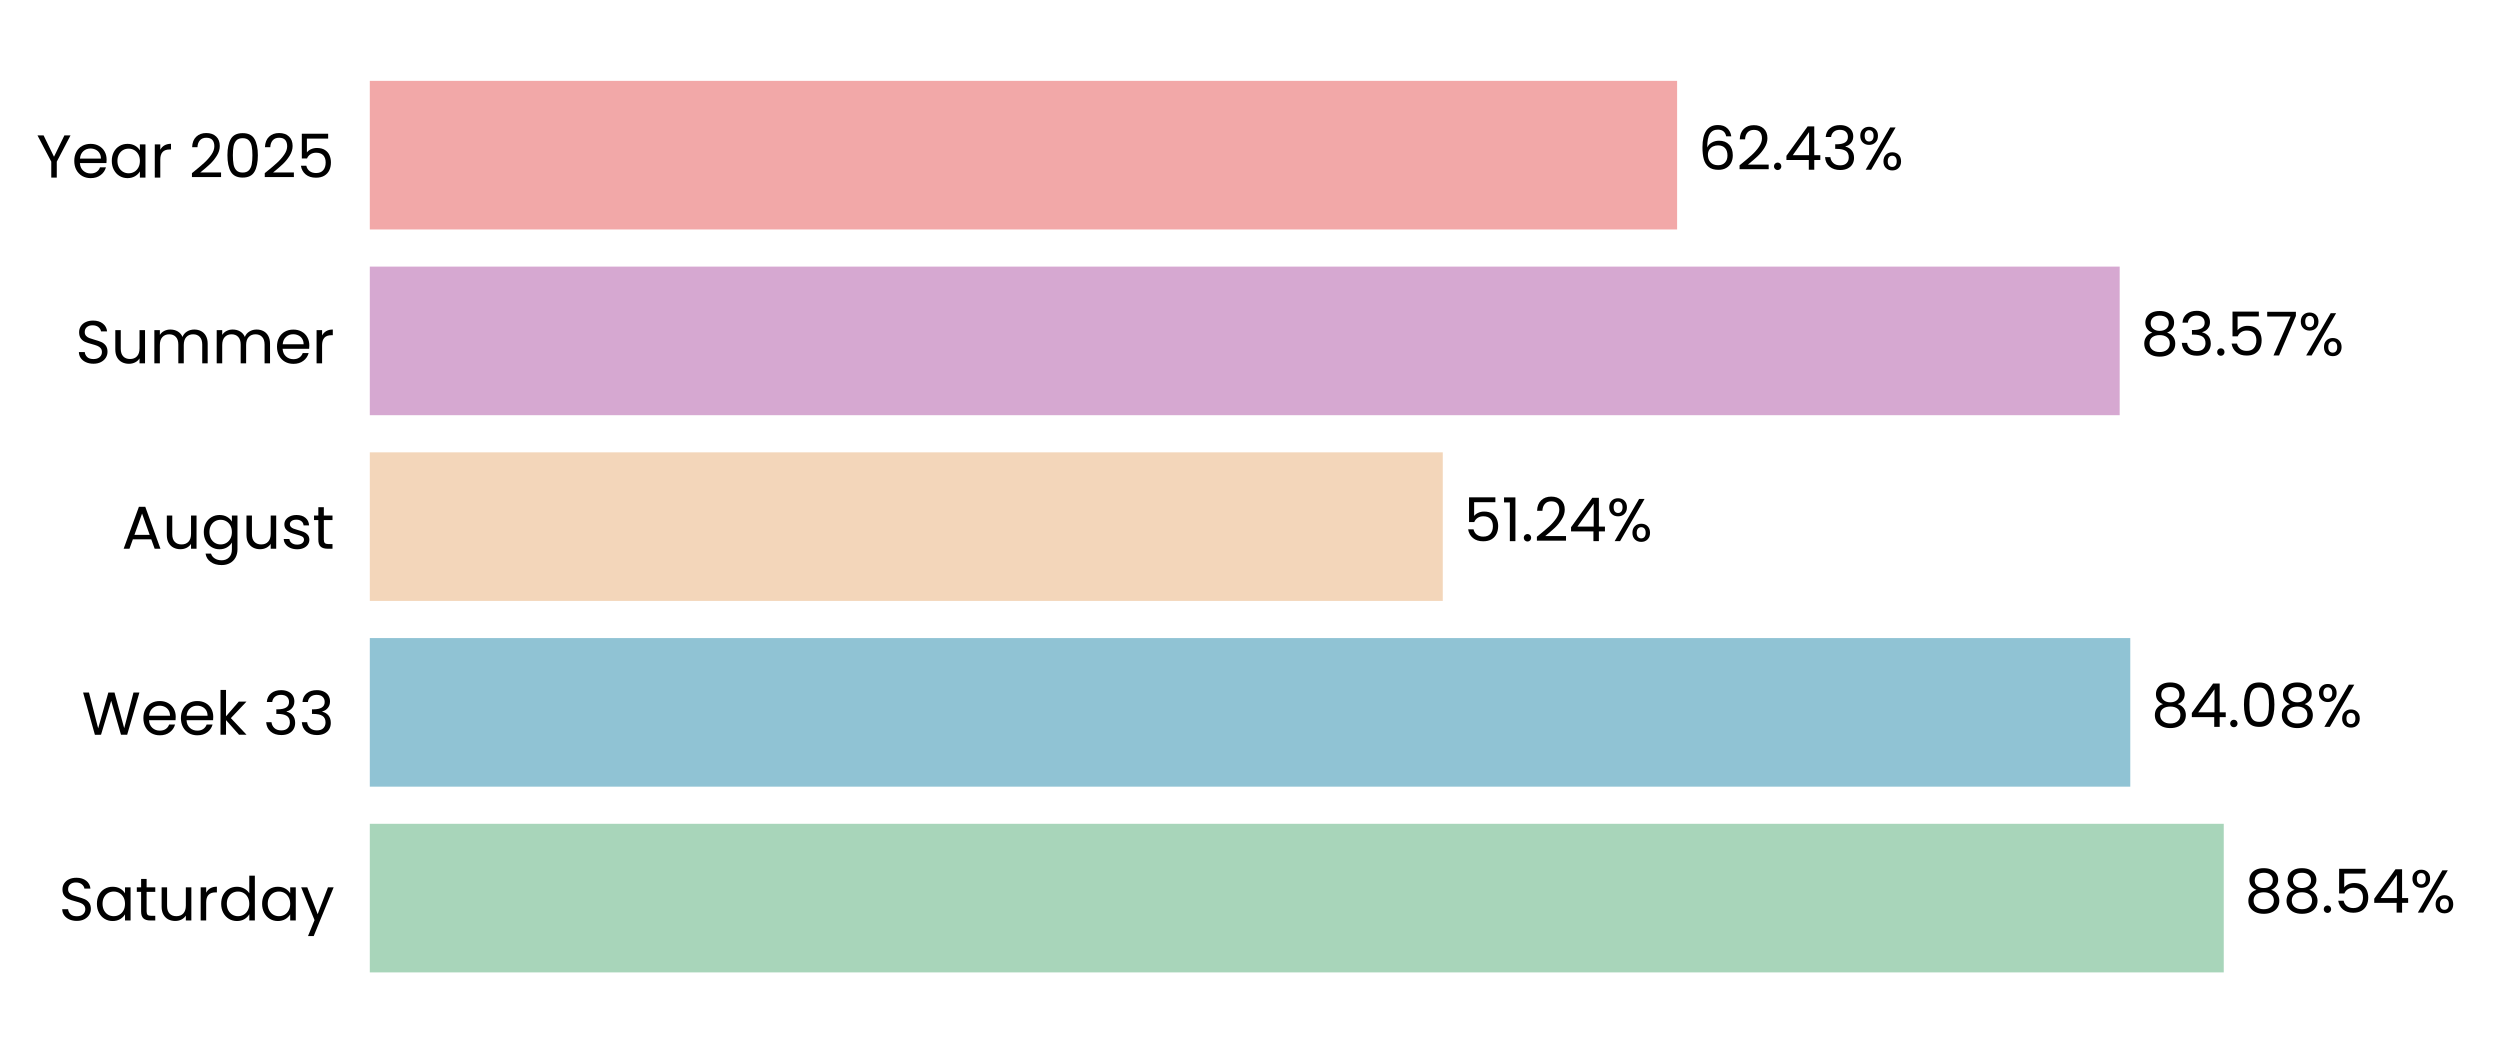
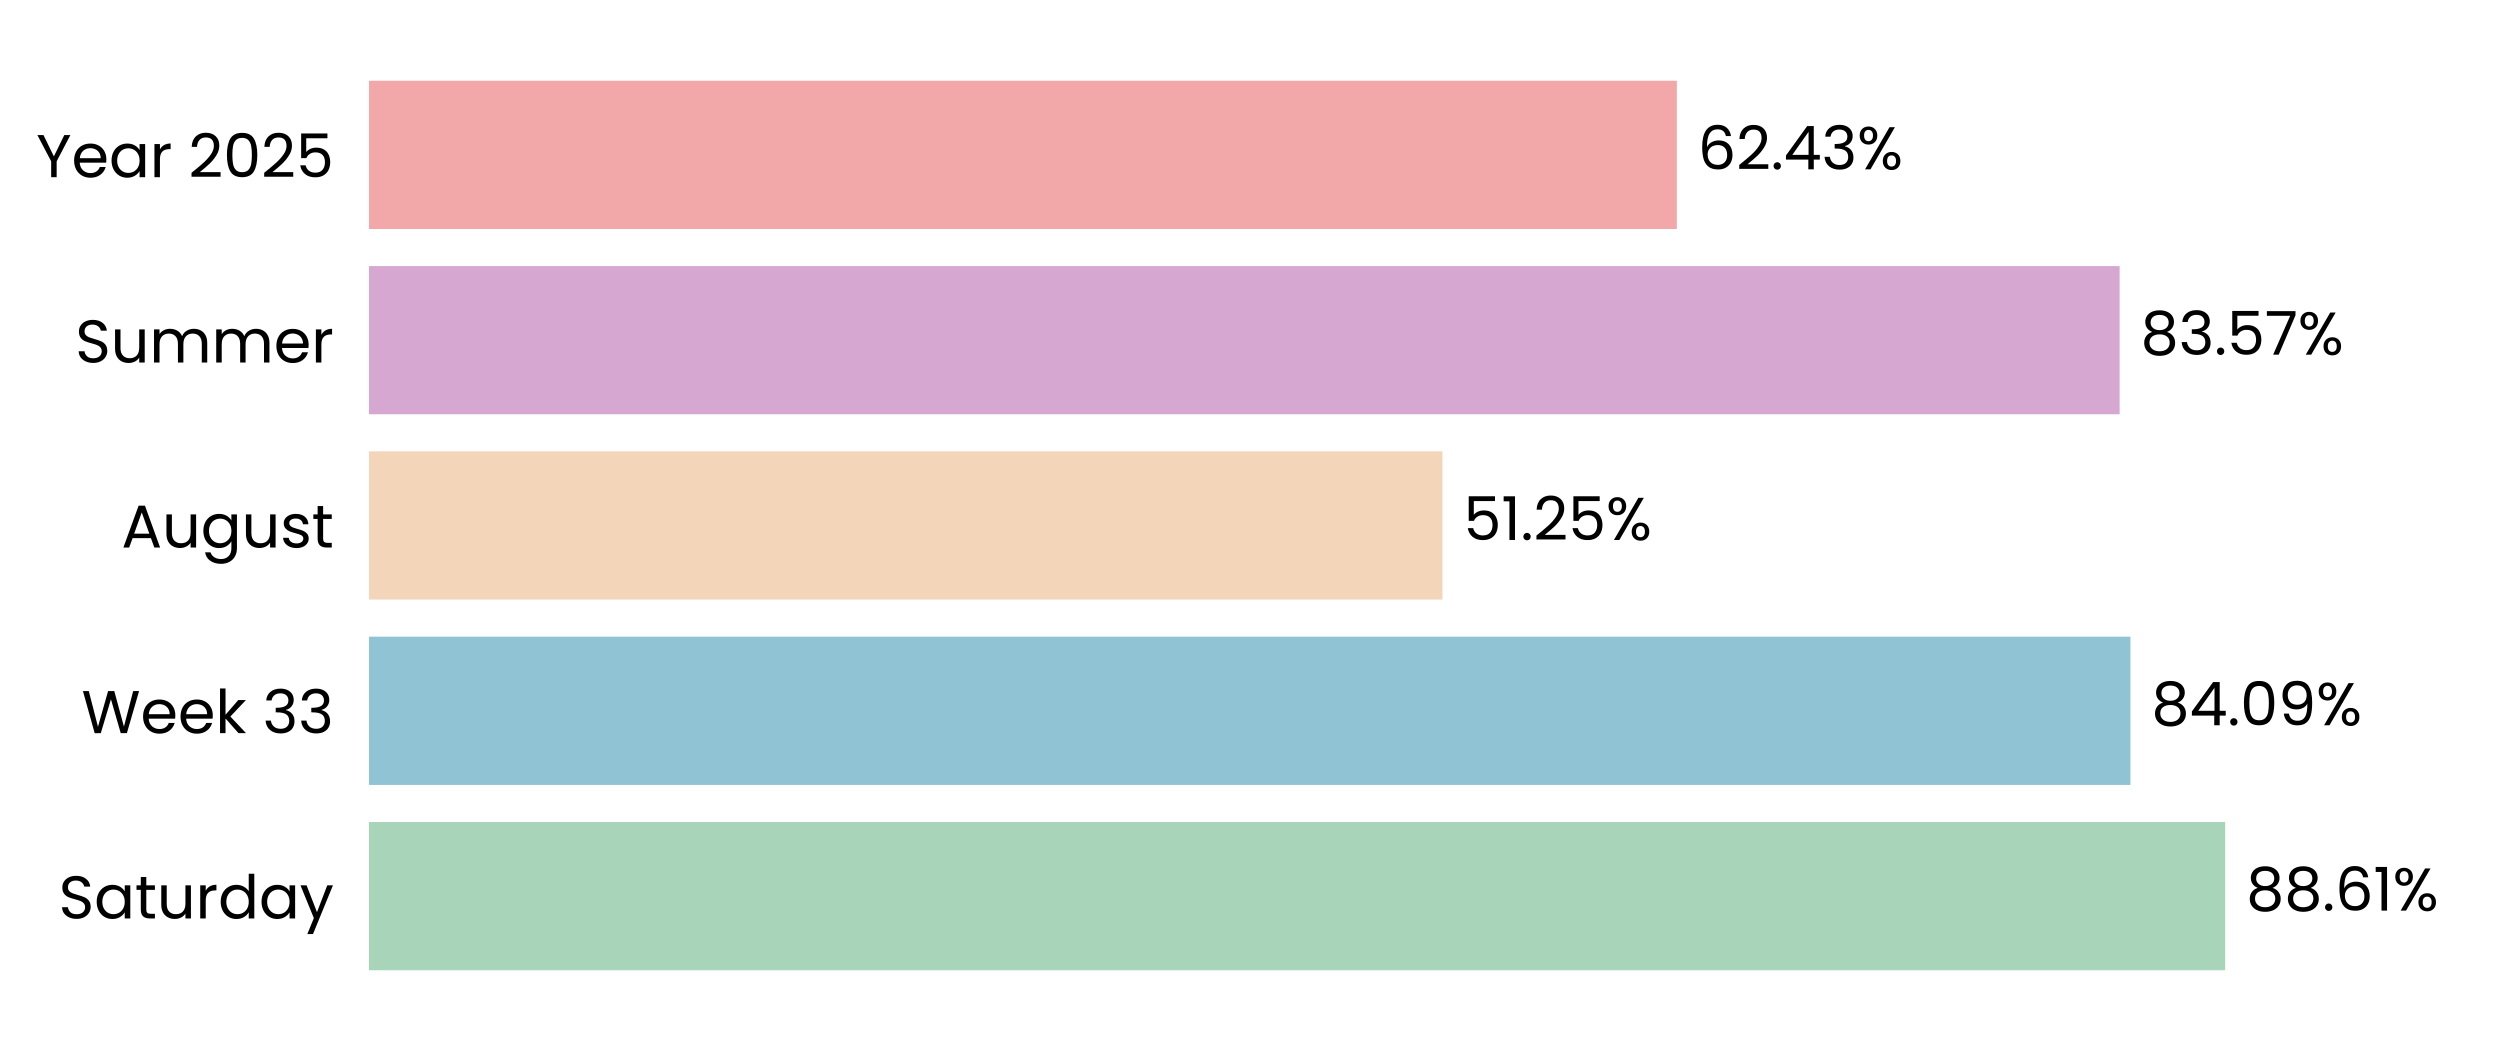
- <svg xmlns="http://www.w3.org/2000/svg" xmlns:xlink="http://www.w3.org/1999/xlink" width="495.601pt" height="208.8pt" viewBox="0 0 495.601 208.8" version="1.1">
+ <svg xmlns="http://www.w3.org/2000/svg" xmlns:xlink="http://www.w3.org/1999/xlink" width="496.691pt" height="208.8pt" viewBox="0 0 496.691 208.8" version="1.1">
  <defs>
    <style type="text/css">*{stroke-linejoin: round; stroke-linecap: butt}</style>
  </defs>
  <g id="figure_1">
    <g id="patch_1">
-       <path d="M 0 208.8  L 495.601 208.8  L 495.601 0  L 0 0  L 0 208.8  z " style="fill: none" />
+       <path d="M 0 208.8  L 496.691 208.8  L 496.691 0  L 0 0  L 0 208.8  z " style="fill: none" />
    </g>
    <g id="axes_1">
      <g id="patch_2">
-         <path d="M 73.311 201.6  L 488.401 201.6  L 488.401 7.2  L 73.311 7.2  L 73.311 201.6  z " style="fill: none" />
+         <path d="M 73.311 201.6  L 489.491 201.6  L 489.491 7.2  L 73.311 7.2  L 73.311 201.6  z " style="fill: none" />
      </g>
      <g id="patch_3">
-         <path d="M 73.311 192.764  L 440.839 192.764  L 440.839 163.309  L 73.311 163.309  z " clip-path="url(#p80e9599c06)" style="fill: #a8d5ba" />
+         <path d="M 73.311 192.764  L 442.093 192.764  L 442.093 163.309  L 73.311 163.309  z " clip-path="url(#p12104dff86)" style="fill: #a8d5ba" />
      </g>
      <g id="patch_4">
-         <path d="M 73.311 155.945  L 422.308 155.945  L 422.308 126.491  L 73.311 126.491  z " clip-path="url(#p80e9599c06)" style="fill: #90c3d4" />
+         <path d="M 73.311 155.945  L 423.266 155.945  L 423.266 126.491  L 73.311 126.491  z " clip-path="url(#p12104dff86)" style="fill: #90c3d4" />
      </g>
      <g id="patch_5">
-         <path d="M 73.311 119.127  L 286.017 119.127  L 286.017 89.673  L 73.311 89.673  z " clip-path="url(#p80e9599c06)" style="fill: #f3d6ba" />
+         <path d="M 73.311 119.127  L 286.585 119.127  L 286.585 89.673  L 73.311 89.673  z " clip-path="url(#p12104dff86)" style="fill: #f3d6ba" />
      </g>
      <g id="patch_6">
-         <path d="M 73.311 82.309  L 420.207 82.309  L 420.207 52.855  L 73.311 52.855  z " clip-path="url(#p80e9599c06)" style="fill: #d6a8d1" />
+         <path d="M 73.311 82.309  L 421.121 82.309  L 421.121 52.855  L 73.311 52.855  z " clip-path="url(#p12104dff86)" style="fill: #d6a8d1" />
      </g>
      <g id="patch_7">
-         <path d="M 73.311 45.491  L 332.47 45.491  L 332.47 16.036  L 73.311 16.036  z " clip-path="url(#p80e9599c06)" style="fill: #f2a8a8" />
+         <path d="M 73.311 45.491  L 333.151 45.491  L 333.151 16.036  L 73.311 16.036  z " clip-path="url(#p12104dff86)" style="fill: #f2a8a8" />
      </g>
      <g id="matplotlib.axis_1">
        <g id="ytick_1">
          <g id="text_1">
            <g transform="translate(11.65312 182.4764) scale(0.12 -0.12)">
              <defs>
                <path id="Poppins-Regular-53" d="M 1907 -45  Q 1466 -45 1117 112  Q 768 269 569 547  Q 371 826 365 1190  L 986 1190  Q 1018 877 1245 662  Q 1472 448 1907 448  Q 2323 448 2563 656  Q 2803 864 2803 1190  Q 2803 1446 2662 1606  Q 2522 1766 2310 1849  Q 2099 1933 1741 2029  Q 1299 2144 1033 2259  Q 768 2374 579 2620  Q 390 2867 390 3283  Q 390 3648 576 3929  Q 762 4211 1098 4364  Q 1434 4518 1869 4518  Q 2496 4518 2896 4204  Q 3296 3891 3347 3373  L 2707 3373  Q 2675 3629 2438 3824  Q 2202 4019 1811 4019  Q 1446 4019 1216 3830  Q 986 3642 986 3302  Q 986 3059 1123 2905  Q 1261 2752 1462 2672  Q 1664 2592 2029 2490  Q 2470 2368 2739 2249  Q 3008 2131 3200 1884  Q 3392 1638 3392 1216  Q 3392 890 3219 602  Q 3046 314 2707 134  Q 2368 -45 1907 -45  z " transform="scale(0.015625)" />
                <path id="Poppins-Regular-61" d="M 275 1766  Q 275 2304 492 2710  Q 710 3117 1091 3341  Q 1472 3565 1939 3565  Q 2400 3565 2739 3366  Q 3078 3168 3245 2867  L 3245 3507  L 3834 3507  L 3834 0  L 3245 0  L 3245 653  Q 3072 346 2729 144  Q 2387 -58 1933 -58  Q 1466 -58 1088 172  Q 710 403 492 819  Q 275 1235 275 1766  z M 3245 1760  Q 3245 2157 3085 2451  Q 2925 2746 2653 2902  Q 2381 3059 2054 3059  Q 1728 3059 1459 2905  Q 1190 2752 1030 2457  Q 870 2163 870 1766  Q 870 1363 1030 1065  Q 1190 768 1459 611  Q 1728 454 2054 454  Q 2381 454 2653 611  Q 2925 768 3085 1065  Q 3245 1363 3245 1760  z " transform="scale(0.015625)" />
                <path id="Poppins-Regular-74" d="M 1203 3027  L 1203 960  Q 1203 704 1312 598  Q 1421 493 1690 493  L 2118 493  L 2118 0  L 1594 0  Q 1107 0 864 224  Q 621 448 621 960  L 621 3027  L 166 3027  L 166 3507  L 621 3507  L 621 4390  L 1203 4390  L 1203 3507  L 2118 3507  L 2118 3027  L 1203 3027  z " transform="scale(0.015625)" />
                <path id="Poppins-Regular-75" d="M 3603 3507  L 3603 0  L 3021 0  L 3021 518  Q 2854 250 2556 99  Q 2259 -51 1901 -51  Q 1491 -51 1164 118  Q 838 288 649 627  Q 461 966 461 1453  L 461 3507  L 1037 3507  L 1037 1530  Q 1037 1011 1299 732  Q 1562 454 2016 454  Q 2483 454 2752 742  Q 3021 1030 3021 1581  L 3021 3507  L 3603 3507  z " transform="scale(0.015625)" />
                <path id="Poppins-Regular-72" d="M 1075 2938  Q 1229 3238 1513 3404  Q 1798 3571 2208 3571  L 2208 2970  L 2054 2970  Q 1075 2970 1075 1907  L 1075 0  L 493 0  L 493 3507  L 1075 3507  L 1075 2938  z " transform="scale(0.015625)" />
                <path id="Poppins-Regular-64" d="M 275 1766  Q 275 2304 492 2710  Q 710 3117 1091 3341  Q 1472 3565 1946 3565  Q 2355 3565 2707 3376  Q 3059 3187 3245 2880  L 3245 4736  L 3834 4736  L 3834 0  L 3245 0  L 3245 659  Q 3072 346 2733 144  Q 2394 -58 1939 -58  Q 1472 -58 1091 172  Q 710 403 492 819  Q 275 1235 275 1766  z M 3245 1760  Q 3245 2157 3085 2451  Q 2925 2746 2653 2902  Q 2381 3059 2054 3059  Q 1728 3059 1459 2905  Q 1190 2752 1030 2457  Q 870 2163 870 1766  Q 870 1363 1030 1065  Q 1190 768 1459 611  Q 1728 454 2054 454  Q 2381 454 2653 611  Q 2925 768 3085 1065  Q 3245 1363 3245 1760  z " transform="scale(0.015625)" />
                <path id="Poppins-Regular-79" d="M 3514 3507  L 1402 -1651  L 800 -1651  L 1491 38  L 77 3507  L 723 3507  L 1824 666  L 2912 3507  L 3514 3507  z " transform="scale(0.015625)" />
              </defs>
              <use xlink:href="#Poppins-Regular-53" />
              <use xlink:href="#Poppins-Regular-61" transform="translate(58.7 0)" />
              <use xlink:href="#Poppins-Regular-74" transform="translate(126.3 0)" />
              <use xlink:href="#Poppins-Regular-75" transform="translate(162.7 0)" />
              <use xlink:href="#Poppins-Regular-72" transform="translate(226.7 0)" />
              <use xlink:href="#Poppins-Regular-64" transform="translate(264 0)" />
              <use xlink:href="#Poppins-Regular-61" transform="translate(331.5999 0)" />
              <use xlink:href="#Poppins-Regular-79" transform="translate(399.1999 0)" />
            </g>
          </g>
        </g>
        <g id="ytick_2">
          <g id="text_2">
            <g transform="translate(16.19813 145.6582) scale(0.12 -0.12)">
              <defs>
                <path id="Poppins-Regular-57" d="M 6099 4461  L 4806 0  L 4154 0  L 3117 3590  L 2042 0  L 1395 -6  L 147 4461  L 768 4461  L 1741 678  L 2816 4461  L 3469 4461  L 4493 691  L 5472 4461  L 6099 4461  z " transform="scale(0.015625)" />
                <path id="Poppins-Regular-65" d="M 3693 1888  Q 3693 1722 3674 1536  L 870 1536  Q 902 1018 1225 726  Q 1549 435 2010 435  Q 2387 435 2640 611  Q 2893 787 2995 1082  L 3622 1082  Q 3482 576 3059 259  Q 2637 -58 2010 -58  Q 1510 -58 1116 166  Q 723 390 499 803  Q 275 1216 275 1760  Q 275 2304 492 2713  Q 710 3123 1104 3344  Q 1498 3565 2010 3565  Q 2509 3565 2893 3347  Q 3277 3130 3485 2749  Q 3693 2368 3693 1888  z M 3091 2010  Q 3091 2342 2944 2582  Q 2797 2822 2544 2947  Q 2291 3072 1984 3072  Q 1542 3072 1232 2790  Q 922 2509 877 2010  L 3091 2010  z " transform="scale(0.015625)" />
                <path id="Poppins-Regular-6b" d="M 2451 0  L 1075 1549  L 1075 0  L 493 0  L 493 4736  L 1075 4736  L 1075 1952  L 2426 3507  L 3238 3507  L 1587 1760  L 3245 0  L 2451 0  z " transform="scale(0.015625)" />
                <path id="Poppins-Regular-20" transform="scale(0.015625)" />
                <path id="Poppins-Regular-33" d="M 384 3462  Q 429 4051 838 4384  Q 1248 4717 1901 4717  Q 2336 4717 2653 4560  Q 2970 4403 3133 4134  Q 3296 3866 3296 3526  Q 3296 3130 3069 2842  Q 2842 2554 2477 2470  L 2477 2438  Q 2893 2336 3136 2035  Q 3379 1734 3379 1248  Q 3379 883 3212 592  Q 3046 301 2713 134  Q 2381 -32 1914 -32  Q 1235 -32 800 323  Q 365 678 314 1331  L 877 1331  Q 922 947 1190 704  Q 1459 461 1907 461  Q 2355 461 2588 694  Q 2822 928 2822 1299  Q 2822 1779 2502 1990  Q 2182 2202 1536 2202  L 1389 2202  L 1389 2688  L 1542 2688  Q 2131 2694 2432 2883  Q 2733 3072 2733 3469  Q 2733 3808 2512 4013  Q 2291 4218 1882 4218  Q 1485 4218 1241 4013  Q 998 3808 954 3462  L 384 3462  z " transform="scale(0.015625)" />
              </defs>
              <use xlink:href="#Poppins-Regular-57" />
              <use xlink:href="#Poppins-Regular-65" transform="translate(97.59999 0)" />
              <use xlink:href="#Poppins-Regular-65" transform="translate(159.6 0)" />
              <use xlink:href="#Poppins-Regular-6b" transform="translate(221.6 0)" />
              <use xlink:href="#Poppins-Regular-20" transform="translate(273.0999 0)" />
              <use xlink:href="#Poppins-Regular-33" transform="translate(299.7999 0)" />
              <use xlink:href="#Poppins-Regular-33" transform="translate(358.6999 0)" />
            </g>
          </g>
        </g>
        <g id="ytick_3">
          <g id="text_3">
            <g transform="translate(24.11812 108.78) scale(0.12 -0.12)">
              <defs>
                <path id="Poppins-Regular-41" d="M 3130 992  L 1184 992  L 826 0  L 211 0  L 1824 4435  L 2496 4435  L 4102 0  L 3488 0  L 3130 992  z M 2963 1466  L 2157 3718  L 1350 1466  L 2963 1466  z " transform="scale(0.015625)" />
                <path id="Poppins-Regular-67" d="M 1939 3565  Q 2394 3565 2736 3366  Q 3078 3168 3245 2867  L 3245 3507  L 3834 3507  L 3834 -77  Q 3834 -557 3629 -931  Q 3424 -1306 3043 -1517  Q 2662 -1728 2157 -1728  Q 1466 -1728 1005 -1401  Q 544 -1075 461 -512  L 1037 -512  Q 1133 -832 1433 -1027  Q 1734 -1222 2157 -1222  Q 2637 -1222 2941 -921  Q 3245 -621 3245 -77  L 3245 659  Q 3072 352 2733 147  Q 2394 -58 1939 -58  Q 1472 -58 1091 172  Q 710 403 492 819  Q 275 1235 275 1766  Q 275 2304 492 2710  Q 710 3117 1091 3341  Q 1472 3565 1939 3565  z M 3245 1760  Q 3245 2157 3085 2451  Q 2925 2746 2653 2902  Q 2381 3059 2054 3059  Q 1728 3059 1459 2905  Q 1190 2752 1030 2457  Q 870 2163 870 1766  Q 870 1363 1030 1065  Q 1190 768 1459 611  Q 1728 454 2054 454  Q 2381 454 2653 611  Q 2925 768 3085 1065  Q 3245 1363 3245 1760  z " transform="scale(0.015625)" />
                <path id="Poppins-Regular-73" d="M 1734 -58  Q 1331 -58 1011 80  Q 691 218 505 464  Q 320 710 301 1030  L 902 1030  Q 928 768 1149 601  Q 1370 435 1728 435  Q 2061 435 2253 582  Q 2445 730 2445 954  Q 2445 1184 2240 1296  Q 2035 1408 1606 1517  Q 1216 1619 969 1724  Q 723 1830 547 2038  Q 371 2246 371 2586  Q 371 2854 531 3078  Q 691 3302 985 3433  Q 1280 3565 1658 3565  Q 2240 3565 2598 3270  Q 2957 2976 2982 2464  L 2400 2464  Q 2381 2739 2179 2905  Q 1978 3072 1638 3072  Q 1325 3072 1139 2937  Q 954 2803 954 2586  Q 954 2413 1066 2301  Q 1178 2189 1347 2121  Q 1517 2054 1818 1971  Q 2195 1869 2432 1769  Q 2669 1670 2838 1472  Q 3008 1274 3014 954  Q 3014 666 2854 435  Q 2694 205 2403 73  Q 2112 -58 1734 -58  z " transform="scale(0.015625)" />
              </defs>
              <use xlink:href="#Poppins-Regular-41" />
              <use xlink:href="#Poppins-Regular-75" transform="translate(67.39999 0)" />
              <use xlink:href="#Poppins-Regular-67" transform="translate(131.4 0)" />
              <use xlink:href="#Poppins-Regular-75" transform="translate(199 0)" />
              <use xlink:href="#Poppins-Regular-73" transform="translate(263 0)" />
              <use xlink:href="#Poppins-Regular-74" transform="translate(315.2 0)" />
            </g>
          </g>
        </g>
        <g id="ytick_4">
          <g id="text_4">
            <g transform="translate(14.95125 72.02182) scale(0.12 -0.12)">
              <defs>
                <path id="Poppins-Regular-6d" d="M 4710 3571  Q 5120 3571 5440 3401  Q 5760 3232 5945 2893  Q 6131 2554 6131 2067  L 6131 0  L 5555 0  L 5555 1984  Q 5555 2509 5296 2787  Q 5037 3066 4595 3066  Q 4141 3066 3872 2774  Q 3603 2483 3603 1933  L 3603 0  L 3027 0  L 3027 1984  Q 3027 2509 2768 2787  Q 2509 3066 2067 3066  Q 1613 3066 1344 2774  Q 1075 2483 1075 1933  L 1075 0  L 493 0  L 493 3507  L 1075 3507  L 1075 3002  Q 1248 3277 1539 3424  Q 1830 3571 2182 3571  Q 2624 3571 2963 3372  Q 3302 3174 3469 2790  Q 3616 3162 3955 3366  Q 4294 3571 4710 3571  z " transform="scale(0.015625)" />
              </defs>
              <use xlink:href="#Poppins-Regular-53" />
              <use xlink:href="#Poppins-Regular-75" transform="translate(58.7 0)" />
              <use xlink:href="#Poppins-Regular-6d" transform="translate(122.7 0)" />
              <use xlink:href="#Poppins-Regular-6d" transform="translate(225.7 0)" />
              <use xlink:href="#Poppins-Regular-65" transform="translate(328.7 0)" />
              <use xlink:href="#Poppins-Regular-72" transform="translate(390.6999 0)" />
            </g>
          </g>
        </g>
        <g id="ytick_5">
          <g id="text_5">
            <g transform="translate(7.2 35.20364) scale(0.12 -0.12)">
              <defs>
                <path id="Poppins-Regular-59" d="M 3616 4461  L 2163 1683  L 2163 0  L 1581 0  L 1581 1683  L 122 4461  L 768 4461  L 1869 2202  L 2970 4461  L 3616 4461  z " transform="scale(0.015625)" />
                <path id="Poppins-Regular-32" d="M 326 467  Q 1139 1120 1600 1539  Q 2061 1958 2377 2416  Q 2694 2874 2694 3315  Q 2694 3731 2492 3971  Q 2291 4211 1843 4211  Q 1408 4211 1168 3939  Q 928 3667 909 3213  L 346 3213  Q 371 3930 780 4320  Q 1190 4710 1837 4710  Q 2496 4710 2883 4345  Q 3270 3981 3270 3341  Q 3270 2810 2953 2307  Q 2637 1805 2233 1424  Q 1830 1043 1203 538  L 3405 538  L 3405 51  L 326 51  L 326 467  z " transform="scale(0.015625)" />
                <path id="Poppins-Regular-30" d="M 397 2362  Q 397 3462 755 4080  Q 1114 4698 2010 4698  Q 2899 4698 3257 4080  Q 3616 3462 3616 2362  Q 3616 1242 3257 621  Q 2899 0 2010 0  Q 1114 0 755 621  Q 397 1242 397 2362  z M 3040 2362  Q 3040 2918 2966 3305  Q 2893 3693 2665 3929  Q 2438 4166 2010 4166  Q 1574 4166 1347 3929  Q 1120 3693 1046 3305  Q 973 2918 973 2362  Q 973 1786 1046 1395  Q 1120 1005 1347 768  Q 1574 531 2010 531  Q 2438 531 2665 768  Q 2893 1005 2966 1395  Q 3040 1786 3040 2362  z " transform="scale(0.015625)" />
                <path id="Poppins-Regular-35" d="M 3347 4122  L 1101 4122  L 1101 2662  Q 1248 2867 1536 2998  Q 1824 3130 2157 3130  Q 2688 3130 3021 2909  Q 3354 2688 3498 2339  Q 3642 1990 3642 1600  Q 3642 1139 3469 774  Q 3296 410 2941 198  Q 2586 -13 2061 -13  Q 1389 -13 973 332  Q 557 678 467 1254  L 1037 1254  Q 1120 890 1389 685  Q 1658 480 2067 480  Q 2573 480 2829 784  Q 3085 1088 3085 1587  Q 3085 2086 2829 2358  Q 2573 2630 2074 2630  Q 1734 2630 1481 2467  Q 1229 2304 1114 2022  L 563 2022  L 563 4634  L 3347 4634  L 3347 4122  z " transform="scale(0.015625)" />
              </defs>
              <use xlink:href="#Poppins-Regular-59" />
              <use xlink:href="#Poppins-Regular-65" transform="translate(58.39999 0)" />
              <use xlink:href="#Poppins-Regular-61" transform="translate(120.4 0)" />
              <use xlink:href="#Poppins-Regular-72" transform="translate(188 0)" />
              <use xlink:href="#Poppins-Regular-20" transform="translate(225.3 0)" />
              <use xlink:href="#Poppins-Regular-32" transform="translate(252 0)" />
              <use xlink:href="#Poppins-Regular-30" transform="translate(309.4999 0)" />
              <use xlink:href="#Poppins-Regular-32" transform="translate(372.2999 0)" />
              <use xlink:href="#Poppins-Regular-35" transform="translate(429.7999 0)" />
            </g>
          </g>
        </g>
      </g>
      <g id="text_6">
-         <g transform="translate(444.99 180.9164) scale(0.12 -0.12)">
+         <g transform="translate(446.2548 180.9164) scale(0.12 -0.12)">
          <defs>
            <path id="Poppins-Regular-38" d="M 1242 2406  Q 883 2547 691 2816  Q 499 3085 499 3469  Q 499 3814 672 4092  Q 845 4371 1187 4534  Q 1530 4698 2016 4698  Q 2502 4698 2844 4534  Q 3187 4371 3363 4092  Q 3539 3814 3539 3469  Q 3539 3098 3340 2819  Q 3142 2541 2797 2406  Q 3194 2285 3427 1981  Q 3661 1677 3661 1248  Q 3661 832 3456 521  Q 3251 211 2876 41  Q 2502 -128 2016 -128  Q 1530 -128 1162 41  Q 794 211 589 521  Q 384 832 384 1248  Q 384 1677 614 1984  Q 845 2291 1242 2406  z M 2976 3398  Q 2976 3789 2720 4000  Q 2464 4211 2016 4211  Q 1574 4211 1318 4000  Q 1062 3789 1062 3392  Q 1062 3034 1328 2816  Q 1594 2598 2016 2598  Q 2445 2598 2710 2819  Q 2976 3040 2976 3398  z M 2016 2150  Q 1542 2150 1241 1929  Q 941 1709 941 1267  Q 941 858 1232 608  Q 1523 358 2016 358  Q 2509 358 2797 608  Q 3085 858 3085 1267  Q 3085 1696 2790 1923  Q 2496 2150 2016 2150  z " transform="scale(0.015625)" />
            <path id="Poppins-Regular-2e" d="M 678 -38  Q 512 -38 397 77  Q 282 192 282 358  Q 282 525 397 640  Q 512 755 678 755  Q 838 755 950 640  Q 1062 525 1062 358  Q 1062 192 950 77  Q 838 -38 678 -38  z " transform="scale(0.015625)" />
-             <path id="Poppins-Regular-34" d="M 256 1030  L 256 1472  L 2502 4582  L 3200 4582  L 3200 1536  L 3840 1536  L 3840 1030  L 3200 1030  L 3200 0  L 2624 0  L 2624 1030  L 256 1030  z M 2650 3974  L 928 1536  L 2650 1536  L 2650 3974  z " transform="scale(0.015625)" />
+             <path id="Poppins-Regular-36" d="M 2976 3526  Q 2835 4237 2099 4237  Q 1530 4237 1248 3798  Q 966 3360 973 2355  Q 1120 2688 1462 2877  Q 1805 3066 2227 3066  Q 2886 3066 3280 2656  Q 3674 2246 3674 1523  Q 3674 1088 3504 742  Q 3334 397 2992 192  Q 2650 -13 2163 -13  Q 1504 -13 1133 281  Q 762 576 614 1094  Q 467 1613 467 2374  Q 467 4723 2106 4723  Q 2733 4723 3091 4384  Q 3450 4045 3514 3526  L 2976 3526  z M 2106 2573  Q 1830 2573 1587 2461  Q 1344 2349 1193 2121  Q 1043 1894 1043 1568  Q 1043 1082 1324 778  Q 1606 474 2131 474  Q 2579 474 2844 752  Q 3110 1030 3110 1504  Q 3110 2003 2854 2288  Q 2598 2573 2106 2573  z " transform="scale(0.015625)" />
+             <path id="Poppins-Regular-31" d="M 243 4096  L 243 4627  L 1446 4627  L 1446 0  L 858 0  L 858 4096  L 243 4096  z " transform="scale(0.015625)" />
            <path id="Poppins-Regular-25" d="M 269 3584  Q 269 4019 531 4278  Q 794 4538 1203 4538  Q 1613 4538 1875 4278  Q 2138 4019 2138 3584  Q 2138 3142 1875 2883  Q 1613 2624 1203 2624  Q 794 2624 531 2883  Q 269 3142 269 3584  z M 4006 4467  L 1414 0  L 838 0  L 3430 4467  L 4006 4467  z M 1203 4179  Q 986 4179 861 4028  Q 736 3878 736 3584  Q 736 3290 861 3136  Q 986 2982 1203 2982  Q 1421 2982 1549 3139  Q 1677 3296 1677 3584  Q 1677 3878 1549 4028  Q 1421 4179 1203 4179  z M 2720 883  Q 2720 1325 2982 1584  Q 3245 1843 3654 1843  Q 4064 1843 4323 1584  Q 4582 1325 4582 883  Q 4582 448 4323 185  Q 4064 -77 3654 -77  Q 3245 -77 2982 182  Q 2720 442 2720 883  z M 3648 1478  Q 3430 1478 3302 1328  Q 3174 1178 3174 883  Q 3174 595 3302 444  Q 3430 294 3648 294  Q 3866 294 3994 444  Q 4122 595 4122 883  Q 4122 1178 3994 1328  Q 3866 1478 3648 1478  z " transform="scale(0.015625)" />
          </defs>
          <use xlink:href="#Poppins-Regular-38" />
          <use xlink:href="#Poppins-Regular-38" transform="translate(63.09999 0)" />
          <use xlink:href="#Poppins-Regular-2e" transform="translate(126.2 0)" />
-           <use xlink:href="#Poppins-Regular-35" transform="translate(147.2 0)" />
-           <use xlink:href="#Poppins-Regular-34" transform="translate(210 0)" />
-           <use xlink:href="#Poppins-Regular-25" transform="translate(272.8999 0)" />
+           <use xlink:href="#Poppins-Regular-36" transform="translate(147.2 0)" />
+           <use xlink:href="#Poppins-Regular-31" transform="translate(210.7 0)" />
+           <use xlink:href="#Poppins-Regular-25" transform="translate(242.6999 0)" />
        </g>
      </g>
      <g id="text_7">
-         <g transform="translate(426.4592 144.0982) scale(0.12 -0.12)">
+         <g transform="translate(427.4276 144.0982) scale(0.12 -0.12)">
+           <defs>
+             <path id="Poppins-Regular-34" d="M 256 1030  L 256 1472  L 2502 4582  L 3200 4582  L 3200 1536  L 3840 1536  L 3840 1030  L 3200 1030  L 3200 0  L 2624 0  L 2624 1030  L 256 1030  z M 2650 3974  L 928 1536  L 2650 1536  L 2650 3974  z " transform="scale(0.015625)" />
+             <path id="Poppins-Regular-39" d="M 1146 1242  Q 1210 877 1443 678  Q 1677 480 2074 480  Q 2605 480 2857 896  Q 3110 1312 3098 2298  Q 2963 2010 2649 1846  Q 2336 1683 1952 1683  Q 1523 1683 1187 1859  Q 851 2035 659 2374  Q 467 2714 467 3194  Q 467 3878 864 4297  Q 1261 4717 1990 4717  Q 2886 4717 3248 4134  Q 3610 3552 3610 2400  Q 3610 1594 3466 1069  Q 3322 544 2979 269  Q 2637 -6 2042 -6  Q 1389 -6 1024 346  Q 659 698 608 1242  L 1146 1242  z M 2048 2176  Q 2477 2176 2752 2441  Q 3027 2707 3027 3162  Q 3027 3642 2758 3936  Q 2490 4230 2003 4230  Q 1555 4230 1289 3948  Q 1024 3667 1024 3206  Q 1024 2739 1286 2457  Q 1549 2176 2048 2176  z " transform="scale(0.015625)" />
+           </defs>
          <use xlink:href="#Poppins-Regular-38" />
          <use xlink:href="#Poppins-Regular-34" transform="translate(63.09999 0)" />
          <use xlink:href="#Poppins-Regular-2e" transform="translate(126 0)" />
          <use xlink:href="#Poppins-Regular-30" transform="translate(147 0)" />
-           <use xlink:href="#Poppins-Regular-38" transform="translate(209.8 0)" />
-           <use xlink:href="#Poppins-Regular-25" transform="translate(272.8999 0)" />
+           <use xlink:href="#Poppins-Regular-39" transform="translate(209.8 0)" />
+           <use xlink:href="#Poppins-Regular-25" transform="translate(272.7999 0)" />
        </g>
      </g>
      <g id="text_8">
-         <g transform="translate(290.168 107.28) scale(0.12 -0.12)">
-           <defs>
-             <path id="Poppins-Regular-31" d="M 243 4096  L 243 4627  L 1446 4627  L 1446 0  L 858 0  L 858 4096  L 243 4096  z " transform="scale(0.015625)" />
-           </defs>
+         <g transform="translate(290.7467 107.28) scale(0.12 -0.12)">
          <use xlink:href="#Poppins-Regular-35" />
          <use xlink:href="#Poppins-Regular-31" transform="translate(62.79999 0)" />
          <use xlink:href="#Poppins-Regular-2e" transform="translate(94.79997 0)" />
          <use xlink:href="#Poppins-Regular-32" transform="translate(115.8 0)" />
-           <use xlink:href="#Poppins-Regular-34" transform="translate(173.2999 0)" />
-           <use xlink:href="#Poppins-Regular-25" transform="translate(236.1999 0)" />
+           <use xlink:href="#Poppins-Regular-35" transform="translate(173.2999 0)" />
+           <use xlink:href="#Poppins-Regular-25" transform="translate(236.0999 0)" />
        </g>
      </g>
      <g id="text_9">
-         <g transform="translate(424.3577 70.46182) scale(0.12 -0.12)">
+         <g transform="translate(425.2824 70.46182) scale(0.12 -0.12)">
          <defs>
            <path id="Poppins-Regular-37" d="M 3245 4173  L 1466 0  L 877 0  L 2682 4115  L 211 4115  L 211 4614  L 3245 4614  L 3245 4173  z " transform="scale(0.015625)" />
          </defs>
          <use xlink:href="#Poppins-Regular-38" />
          <use xlink:href="#Poppins-Regular-33" transform="translate(63.09999 0)" />
          <use xlink:href="#Poppins-Regular-2e" transform="translate(122 0)" />
          <use xlink:href="#Poppins-Regular-35" transform="translate(143 0)" />
          <use xlink:href="#Poppins-Regular-37" transform="translate(205.8 0)" />
          <use xlink:href="#Poppins-Regular-25" transform="translate(260.3999 0)" />
        </g>
      </g>
      <g id="text_10">
-         <g transform="translate(336.6211 33.64364) scale(0.12 -0.12)">
-           <defs>
-             <path id="Poppins-Regular-36" d="M 2976 3526  Q 2835 4237 2099 4237  Q 1530 4237 1248 3798  Q 966 3360 973 2355  Q 1120 2688 1462 2877  Q 1805 3066 2227 3066  Q 2886 3066 3280 2656  Q 3674 2246 3674 1523  Q 3674 1088 3504 742  Q 3334 397 2992 192  Q 2650 -13 2163 -13  Q 1504 -13 1133 281  Q 762 576 614 1094  Q 467 1613 467 2374  Q 467 4723 2106 4723  Q 2733 4723 3091 4384  Q 3450 4045 3514 3526  L 2976 3526  z M 2106 2573  Q 1830 2573 1587 2461  Q 1344 2349 1193 2121  Q 1043 1894 1043 1568  Q 1043 1082 1324 778  Q 1606 474 2131 474  Q 2579 474 2844 752  Q 3110 1030 3110 1504  Q 3110 2003 2854 2288  Q 2598 2573 2106 2573  z " transform="scale(0.015625)" />
-           </defs>
+         <g transform="translate(337.3132 33.64364) scale(0.12 -0.12)">
          <use xlink:href="#Poppins-Regular-36" />
          <use xlink:href="#Poppins-Regular-32" transform="translate(63.49999 0)" />
          <use xlink:href="#Poppins-Regular-2e" transform="translate(121 0)" />
          <use xlink:href="#Poppins-Regular-34" transform="translate(142 0)" />
          <use xlink:href="#Poppins-Regular-33" transform="translate(204.8999 0)" />
          <use xlink:href="#Poppins-Regular-25" transform="translate(263.7999 0)" />
        </g>
      </g>
    </g>
  </g>
  <defs>
-     <clipPath id="p80e9599c06">
-       <rect x="73.311" y="7.2" width="415.09" height="194.4" />
+     <clipPath id="p12104dff86">
+       <rect x="73.311" y="7.2" width="416.18" height="194.4" />
    </clipPath>
  </defs>
</svg>
